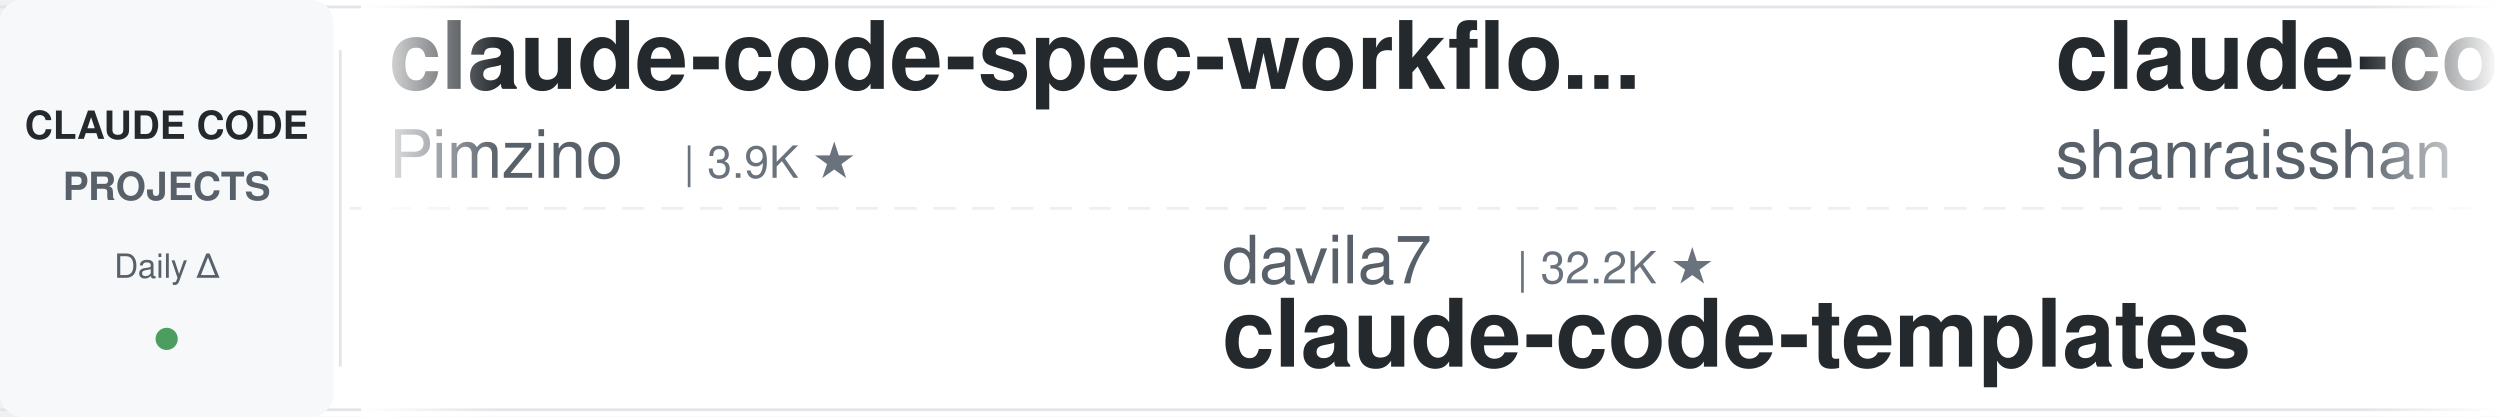
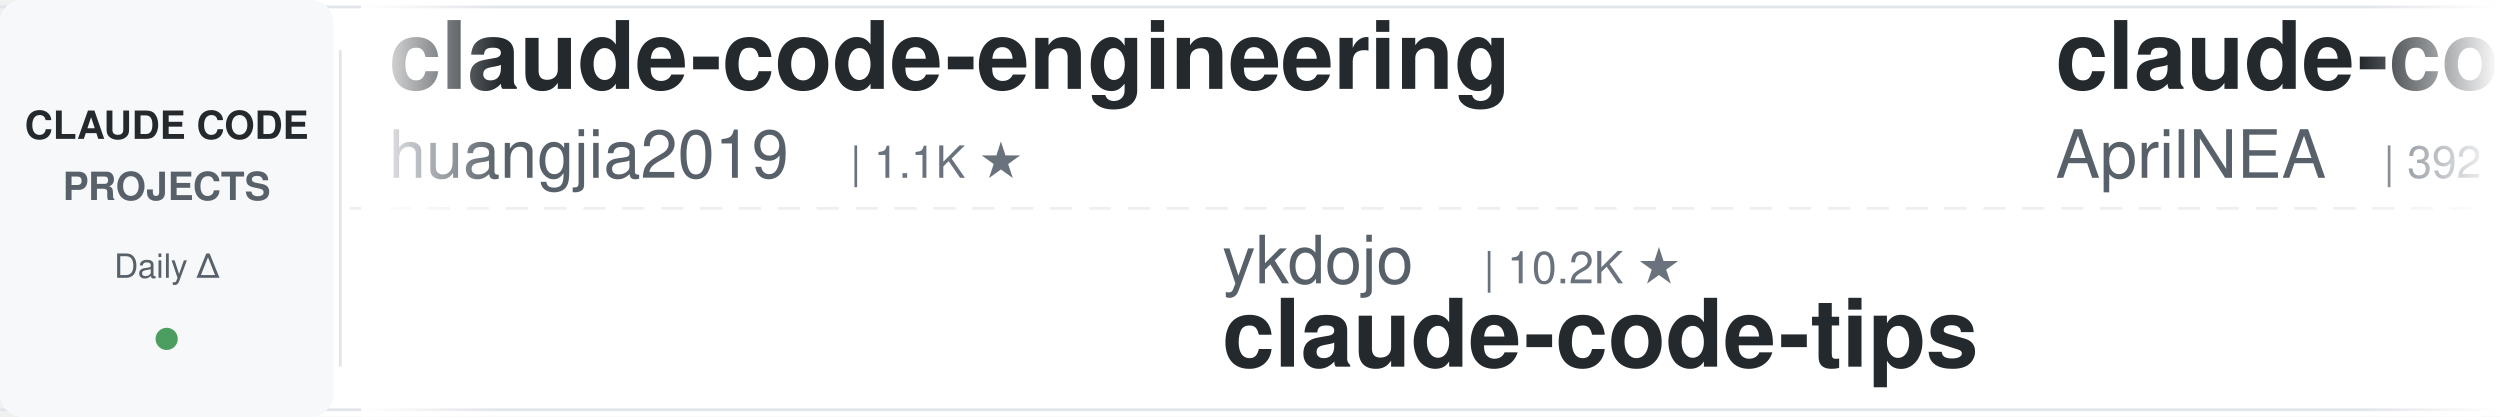
<svg xmlns="http://www.w3.org/2000/svg" width="900" height="150">
  <defs>
    <linearGradient id="leftFade" x1="0%" y1="0%" x2="100%" y2="0%">
      <stop offset="0%" style="stop-color:#ffffff;stop-opacity:1" />
      <stop offset="100%" style="stop-color:#ffffff;stop-opacity:0" />
    </linearGradient>
    <linearGradient id="rightFade" x1="0%" y1="0%" x2="100%" y2="0%">
      <stop offset="0%" style="stop-color:#ffffff;stop-opacity:0" />
      <stop offset="100%" style="stop-color:#ffffff;stop-opacity:1" />
    </linearGradient>
  </defs>
  <rect width="900" height="150" fill="#ffffff" rx="8" />
  <rect x="0" y="2" width="900" height="1" fill="#e1e4e8" />
  <rect x="0" y="147" width="900" height="1" fill="#e1e4e8" />
  <line x1="0" y1="75" x2="900" y2="75" stroke="#e1e4e8" stroke-width="1" stroke-dasharray="8 6" opacity="0.6" />
  <rect x="0" y="0" width="120" height="150" fill="#f6f8fa" rx="8" />
  <text x="60" y="50" font-family="-apple-system, BlinkMacSystemFont, 'Segoe UI', Helvetica, Arial, sans-serif" font-size="14" font-weight="600" fill="#24292e" text-anchor="middle">CLAUDE CODE</text>
  <text x="60" y="72" font-family="-apple-system, BlinkMacSystemFont, 'Segoe UI', Helvetica, Arial, sans-serif" font-size="14" font-weight="600" fill="#586069" text-anchor="middle">PROJECTS</text>
  <text x="60" y="100" font-family="-apple-system, BlinkMacSystemFont, 'Segoe UI', Helvetica, Arial, sans-serif" font-size="12" font-weight="500" fill="#586069" text-anchor="middle">Daily Δ</text>
  <circle cx="60" cy="122" r="4" fill="#22863a" opacity="0.8" />
  <rect x="122" y="18" width="1" height="114" fill="#e1e4e8" />
  <clipPath id="tickerClip">
    <rect x="130" y="0" width="770" height="150" />
  </clipPath>
  <g clip-path="url(#tickerClip)">
    <g id="tickerItems">
      <animateTransform attributeName="transform" attributeType="XML" type="translate" from="0 0" to="-3000 0" dur="54s" repeatCount="indefinite" />
      <g transform="translate(0, 0)">
-         <text x="140" y="32" font-family="-apple-system, BlinkMacSystemFont, 'Segoe UI', Helvetica, Arial, sans-serif" font-size="34" font-weight="600" fill="#24292e">claude-code-spec-workflo...</text>
-         <text x="140" y="64" font-family="-apple-system, BlinkMacSystemFont, 'Segoe UI', Helvetica, Arial, sans-serif" font-size="24" font-weight="400" fill="#586069">Pimzino</text>
-         <text x="246" y="64" font-family="-apple-system, BlinkMacSystemFont, 'Segoe UI', Helvetica, Arial, sans-serif" font-size="16" font-weight="500" fill="#6a737d">| 3.9K ★</text>
+         <text x="140" y="32" font-family="-apple-system, BlinkMacSystemFont, 'Segoe UI', Helvetica, Arial, sans-serif" font-size="34" font-weight="600" fill="#24292e">claude-code-engineering</text>
+         <text x="140" y="64" font-family="-apple-system, BlinkMacSystemFont, 'Segoe UI', Helvetica, Arial, sans-serif" font-size="24" font-weight="400" fill="#586069">huangjia2019</text>
+         <text x="306" y="64" font-family="-apple-system, BlinkMacSystemFont, 'Segoe UI', Helvetica, Arial, sans-serif" font-size="16" font-weight="500" fill="#6a737d">| 1.1K ★</text>
      </g>
      <g transform="translate(300, 0)">
-         <text x="140" y="102" font-family="-apple-system, BlinkMacSystemFont, 'Segoe UI', Helvetica, Arial, sans-serif" font-size="24" font-weight="400" fill="#586069">davila7</text>
-         <text x="246" y="102" font-family="-apple-system, BlinkMacSystemFont, 'Segoe UI', Helvetica, Arial, sans-serif" font-size="16" font-weight="500" fill="#6a737d">| 32.2K ★</text>
-         <text x="140" y="132" font-family="-apple-system, BlinkMacSystemFont, 'Segoe UI', Helvetica, Arial, sans-serif" font-size="34" font-weight="600" fill="#24292e">claude-code-templates</text>
+         <text x="140" y="102" font-family="-apple-system, BlinkMacSystemFont, 'Segoe UI', Helvetica, Arial, sans-serif" font-size="24" font-weight="400" fill="#586069">ykdojo</text>
+         <text x="234" y="102" font-family="-apple-system, BlinkMacSystemFont, 'Segoe UI', Helvetica, Arial, sans-serif" font-size="16" font-weight="500" fill="#6a737d">| 10.2K ★</text>
+         <text x="140" y="132" font-family="-apple-system, BlinkMacSystemFont, 'Segoe UI', Helvetica, Arial, sans-serif" font-size="34" font-weight="600" fill="#24292e">claude-code-tips</text>
      </g>
      <g transform="translate(600, 0)">
-         <text x="140" y="32" font-family="-apple-system, BlinkMacSystemFont, 'Segoe UI', Helvetica, Arial, sans-serif" font-size="34" font-weight="600" fill="#24292e">claude-code-best-practic...</text>
-         <text x="140" y="64" font-family="-apple-system, BlinkMacSystemFont, 'Segoe UI', Helvetica, Arial, sans-serif" font-size="24" font-weight="400" fill="#586069">shanraisshan</text>
-         <text x="306" y="64" font-family="-apple-system, BlinkMacSystemFont, 'Segoe UI', Helvetica, Arial, sans-serif" font-size="16" font-weight="500" fill="#6a737d">| 66.7K ★</text>
+         <text x="140" y="32" font-family="-apple-system, BlinkMacSystemFont, 'Segoe UI', Helvetica, Arial, sans-serif" font-size="34" font-weight="600" fill="#24292e">claude-code-source</text>
+         <text x="140" y="64" font-family="-apple-system, BlinkMacSystemFont, 'Segoe UI', Helvetica, Arial, sans-serif" font-size="24" font-weight="400" fill="#586069">AprilNEA</text>
+         <text x="258" y="64" font-family="-apple-system, BlinkMacSystemFont, 'Segoe UI', Helvetica, Arial, sans-serif" font-size="16" font-weight="500" fill="#6a737d">| 392 ★</text>
      </g>
      <g transform="translate(900, 0)">
-         <text x="140" y="102" font-family="-apple-system, BlinkMacSystemFont, 'Segoe UI', Helvetica, Arial, sans-serif" font-size="24" font-weight="400" fill="#586069">krusemediallc</text>
-         <text x="318" y="102" font-family="-apple-system, BlinkMacSystemFont, 'Segoe UI', Helvetica, Arial, sans-serif" font-size="16" font-weight="500" fill="#6a737d">| 1.6K ★</text>
-         <text x="140" y="132" font-family="-apple-system, BlinkMacSystemFont, 'Segoe UI', Helvetica, Arial, sans-serif" font-size="34" font-weight="600" fill="#24292e">arcads-claude-code</text>
+         <text x="140" y="102" font-family="-apple-system, BlinkMacSystemFont, 'Segoe UI', Helvetica, Arial, sans-serif" font-size="24" font-weight="400" fill="#586069">multica-ai</text>
+         <text x="282" y="102" font-family="-apple-system, BlinkMacSystemFont, 'Segoe UI', Helvetica, Arial, sans-serif" font-size="16" font-weight="500" fill="#6a737d">| 216.0K ★</text>
+         <text x="140" y="132" font-family="-apple-system, BlinkMacSystemFont, 'Segoe UI', Helvetica, Arial, sans-serif" font-size="34" font-weight="600" fill="#24292e">andrej-karpathy-skills</text>
      </g>
      <g transform="translate(1200, 0)">
-         <text x="140" y="32" font-family="-apple-system, BlinkMacSystemFont, 'Segoe UI', Helvetica, Arial, sans-serif" font-size="34" font-weight="600" fill="#24292e">claude-code-guide</text>
-         <text x="140" y="64" font-family="-apple-system, BlinkMacSystemFont, 'Segoe UI', Helvetica, Arial, sans-serif" font-size="24" font-weight="400" fill="#586069">zebbern</text>
-         <text x="246" y="64" font-family="-apple-system, BlinkMacSystemFont, 'Segoe UI', Helvetica, Arial, sans-serif" font-size="16" font-weight="500" fill="#6a737d">| 4.6K ★</text>
+         <text x="140" y="32" font-family="-apple-system, BlinkMacSystemFont, 'Segoe UI', Helvetica, Arial, sans-serif" font-size="34" font-weight="600" fill="#24292e">sc-claude-code-files</text>
+         <text x="140" y="64" font-family="-apple-system, BlinkMacSystemFont, 'Segoe UI', Helvetica, Arial, sans-serif" font-size="24" font-weight="400" fill="#586069">https-deeplearning-ai</text>
+         <text x="414" y="64" font-family="-apple-system, BlinkMacSystemFont, 'Segoe UI', Helvetica, Arial, sans-serif" font-size="16" font-weight="500" fill="#6a737d">| 554 ★</text>
      </g>
      <g transform="translate(1500, 0)">
-         <text x="140" y="102" font-family="-apple-system, BlinkMacSystemFont, 'Segoe UI', Helvetica, Arial, sans-serif" font-size="24" font-weight="400" fill="#586069">techjarves</text>
-         <text x="282" y="102" font-family="-apple-system, BlinkMacSystemFont, 'Segoe UI', Helvetica, Arial, sans-serif" font-size="16" font-weight="500" fill="#6a737d">| 1.5K ★</text>
-         <text x="140" y="132" font-family="-apple-system, BlinkMacSystemFont, 'Segoe UI', Helvetica, Arial, sans-serif" font-size="34" font-weight="600" fill="#24292e">ClaudeCode-Portable</text>
+         <text x="140" y="102" font-family="-apple-system, BlinkMacSystemFont, 'Segoe UI', Helvetica, Arial, sans-serif" font-size="24" font-weight="400" fill="#586069">WorldFlowAI</text>
+         <text x="294" y="102" font-family="-apple-system, BlinkMacSystemFont, 'Segoe UI', Helvetica, Arial, sans-serif" font-size="16" font-weight="500" fill="#6a737d">| 3.8K ★</text>
+         <text x="140" y="132" font-family="-apple-system, BlinkMacSystemFont, 'Segoe UI', Helvetica, Arial, sans-serif" font-size="34" font-weight="600" fill="#24292e">everything-claude-code</text>
      </g>
      <g transform="translate(1800, 0)">
-         <text x="140" y="32" font-family="-apple-system, BlinkMacSystemFont, 'Segoe UI', Helvetica, Arial, sans-serif" font-size="34" font-weight="600" fill="#24292e">awesome-claude-code-suba...</text>
-         <text x="140" y="64" font-family="-apple-system, BlinkMacSystemFont, 'Segoe UI', Helvetica, Arial, sans-serif" font-size="24" font-weight="400" fill="#586069">VoltAgent</text>
-         <text x="270" y="64" font-family="-apple-system, BlinkMacSystemFont, 'Segoe UI', Helvetica, Arial, sans-serif" font-size="16" font-weight="500" fill="#6a737d">| 25.4K ★</text>
+         <text x="140" y="32" font-family="-apple-system, BlinkMacSystemFont, 'Segoe UI', Helvetica, Arial, sans-serif" font-size="34" font-weight="600" fill="#24292e">claude_code_src</text>
+         <text x="140" y="64" font-family="-apple-system, BlinkMacSystemFont, 'Segoe UI', Helvetica, Arial, sans-serif" font-size="24" font-weight="400" fill="#586069">ponponon</text>
+         <text x="258" y="64" font-family="-apple-system, BlinkMacSystemFont, 'Segoe UI', Helvetica, Arial, sans-serif" font-size="16" font-weight="500" fill="#6a737d">| 2.3K ★</text>
      </g>
      <g transform="translate(2100, 0)">
-         <text x="140" y="102" font-family="-apple-system, BlinkMacSystemFont, 'Segoe UI', Helvetica, Arial, sans-serif" font-size="24" font-weight="400" fill="#586069">disler</text>
-         <text x="234" y="102" font-family="-apple-system, BlinkMacSystemFont, 'Segoe UI', Helvetica, Arial, sans-serif" font-size="16" font-weight="500" fill="#6a737d">| 3.9K ★</text>
-         <text x="140" y="132" font-family="-apple-system, BlinkMacSystemFont, 'Segoe UI', Helvetica, Arial, sans-serif" font-size="34" font-weight="600" fill="#24292e">claude-code-hooks-master...</text>
+         <text x="140" y="102" font-family="-apple-system, BlinkMacSystemFont, 'Segoe UI', Helvetica, Arial, sans-serif" font-size="24" font-weight="400" fill="#586069">lintsinghua</text>
+         <text x="294" y="102" font-family="-apple-system, BlinkMacSystemFont, 'Segoe UI', Helvetica, Arial, sans-serif" font-size="16" font-weight="500" fill="#6a737d">| 4.3K ★</text>
+         <text x="140" y="132" font-family="-apple-system, BlinkMacSystemFont, 'Segoe UI', Helvetica, Arial, sans-serif" font-size="34" font-weight="600" fill="#24292e">claude-code-book</text>
      </g>
      <g transform="translate(2400, 0)">
-         <text x="140" y="32" font-family="-apple-system, BlinkMacSystemFont, 'Segoe UI', Helvetica, Arial, sans-serif" font-size="34" font-weight="600" fill="#24292e">claude-code-my-workflow</text>
-         <text x="140" y="64" font-family="-apple-system, BlinkMacSystemFont, 'Segoe UI', Helvetica, Arial, sans-serif" font-size="24" font-weight="400" fill="#586069">pedrohcgs</text>
-         <text x="270" y="64" font-family="-apple-system, BlinkMacSystemFont, 'Segoe UI', Helvetica, Arial, sans-serif" font-size="16" font-weight="500" fill="#6a737d">| 1.6K ★</text>
+         <text x="140" y="32" font-family="-apple-system, BlinkMacSystemFont, 'Segoe UI', Helvetica, Arial, sans-serif" font-size="34" font-weight="600" fill="#24292e">claude-code-prompts</text>
+         <text x="140" y="64" font-family="-apple-system, BlinkMacSystemFont, 'Segoe UI', Helvetica, Arial, sans-serif" font-size="24" font-weight="400" fill="#586069">repowise-dev</text>
+         <text x="306" y="64" font-family="-apple-system, BlinkMacSystemFont, 'Segoe UI', Helvetica, Arial, sans-serif" font-size="16" font-weight="500" fill="#6a737d">| 1.2K ★</text>
      </g>
      <g transform="translate(2700, 0)">
-         <text x="140" y="102" font-family="-apple-system, BlinkMacSystemFont, 'Segoe UI', Helvetica, Arial, sans-serif" font-size="24" font-weight="400" fill="#586069">edmund-io</text>
-         <text x="270" y="102" font-family="-apple-system, BlinkMacSystemFont, 'Segoe UI', Helvetica, Arial, sans-serif" font-size="16" font-weight="500" fill="#6a737d">| 1.5K ★</text>
-         <text x="140" y="132" font-family="-apple-system, BlinkMacSystemFont, 'Segoe UI', Helvetica, Arial, sans-serif" font-size="34" font-weight="600" fill="#24292e">edmunds-claude-code</text>
+         <text x="140" y="102" font-family="-apple-system, BlinkMacSystemFont, 'Segoe UI', Helvetica, Arial, sans-serif" font-size="24" font-weight="400" fill="#586069">overwirehq</text>
+         <text x="282" y="102" font-family="-apple-system, BlinkMacSystemFont, 'Segoe UI', Helvetica, Arial, sans-serif" font-size="16" font-weight="500" fill="#6a737d">| 2.8K ★</text>
+         <text x="140" y="132" font-family="-apple-system, BlinkMacSystemFont, 'Segoe UI', Helvetica, Arial, sans-serif" font-size="34" font-weight="600" fill="#24292e">claude-code-telegram</text>
      </g>
      <g transform="translate(3000, 0)">
-         <text x="140" y="32" font-family="-apple-system, BlinkMacSystemFont, 'Segoe UI', Helvetica, Arial, sans-serif" font-size="34" font-weight="600" fill="#24292e">claude-code-spec-workflo...</text>
-         <text x="140" y="64" font-family="-apple-system, BlinkMacSystemFont, 'Segoe UI', Helvetica, Arial, sans-serif" font-size="24" font-weight="400" fill="#586069">Pimzino</text>
-         <text x="246" y="64" font-family="-apple-system, BlinkMacSystemFont, 'Segoe UI', Helvetica, Arial, sans-serif" font-size="16" font-weight="500" fill="#6a737d">| 3.9K ★</text>
+         <text x="140" y="32" font-family="-apple-system, BlinkMacSystemFont, 'Segoe UI', Helvetica, Arial, sans-serif" font-size="34" font-weight="600" fill="#24292e">claude-code-engineering</text>
+         <text x="140" y="64" font-family="-apple-system, BlinkMacSystemFont, 'Segoe UI', Helvetica, Arial, sans-serif" font-size="24" font-weight="400" fill="#586069">huangjia2019</text>
+         <text x="306" y="64" font-family="-apple-system, BlinkMacSystemFont, 'Segoe UI', Helvetica, Arial, sans-serif" font-size="16" font-weight="500" fill="#6a737d">| 1.1K ★</text>
      </g>
      <g transform="translate(3300, 0)">
-         <text x="140" y="102" font-family="-apple-system, BlinkMacSystemFont, 'Segoe UI', Helvetica, Arial, sans-serif" font-size="24" font-weight="400" fill="#586069">davila7</text>
-         <text x="246" y="102" font-family="-apple-system, BlinkMacSystemFont, 'Segoe UI', Helvetica, Arial, sans-serif" font-size="16" font-weight="500" fill="#6a737d">| 32.2K ★</text>
-         <text x="140" y="132" font-family="-apple-system, BlinkMacSystemFont, 'Segoe UI', Helvetica, Arial, sans-serif" font-size="34" font-weight="600" fill="#24292e">claude-code-templates</text>
+         <text x="140" y="102" font-family="-apple-system, BlinkMacSystemFont, 'Segoe UI', Helvetica, Arial, sans-serif" font-size="24" font-weight="400" fill="#586069">ykdojo</text>
+         <text x="234" y="102" font-family="-apple-system, BlinkMacSystemFont, 'Segoe UI', Helvetica, Arial, sans-serif" font-size="16" font-weight="500" fill="#6a737d">| 10.2K ★</text>
+         <text x="140" y="132" font-family="-apple-system, BlinkMacSystemFont, 'Segoe UI', Helvetica, Arial, sans-serif" font-size="34" font-weight="600" fill="#24292e">claude-code-tips</text>
      </g>
      <g transform="translate(3600, 0)">
-         <text x="140" y="32" font-family="-apple-system, BlinkMacSystemFont, 'Segoe UI', Helvetica, Arial, sans-serif" font-size="34" font-weight="600" fill="#24292e">claude-code-best-practic...</text>
-         <text x="140" y="64" font-family="-apple-system, BlinkMacSystemFont, 'Segoe UI', Helvetica, Arial, sans-serif" font-size="24" font-weight="400" fill="#586069">shanraisshan</text>
-         <text x="306" y="64" font-family="-apple-system, BlinkMacSystemFont, 'Segoe UI', Helvetica, Arial, sans-serif" font-size="16" font-weight="500" fill="#6a737d">| 66.7K ★</text>
+         <text x="140" y="32" font-family="-apple-system, BlinkMacSystemFont, 'Segoe UI', Helvetica, Arial, sans-serif" font-size="34" font-weight="600" fill="#24292e">claude-code-source</text>
+         <text x="140" y="64" font-family="-apple-system, BlinkMacSystemFont, 'Segoe UI', Helvetica, Arial, sans-serif" font-size="24" font-weight="400" fill="#586069">AprilNEA</text>
+         <text x="258" y="64" font-family="-apple-system, BlinkMacSystemFont, 'Segoe UI', Helvetica, Arial, sans-serif" font-size="16" font-weight="500" fill="#6a737d">| 392 ★</text>
      </g>
      <g transform="translate(3900, 0)">
-         <text x="140" y="102" font-family="-apple-system, BlinkMacSystemFont, 'Segoe UI', Helvetica, Arial, sans-serif" font-size="24" font-weight="400" fill="#586069">krusemediallc</text>
-         <text x="318" y="102" font-family="-apple-system, BlinkMacSystemFont, 'Segoe UI', Helvetica, Arial, sans-serif" font-size="16" font-weight="500" fill="#6a737d">| 1.6K ★</text>
-         <text x="140" y="132" font-family="-apple-system, BlinkMacSystemFont, 'Segoe UI', Helvetica, Arial, sans-serif" font-size="34" font-weight="600" fill="#24292e">arcads-claude-code</text>
+         <text x="140" y="102" font-family="-apple-system, BlinkMacSystemFont, 'Segoe UI', Helvetica, Arial, sans-serif" font-size="24" font-weight="400" fill="#586069">multica-ai</text>
+         <text x="282" y="102" font-family="-apple-system, BlinkMacSystemFont, 'Segoe UI', Helvetica, Arial, sans-serif" font-size="16" font-weight="500" fill="#6a737d">| 216.0K ★</text>
+         <text x="140" y="132" font-family="-apple-system, BlinkMacSystemFont, 'Segoe UI', Helvetica, Arial, sans-serif" font-size="34" font-weight="600" fill="#24292e">andrej-karpathy-skills</text>
      </g>
    </g>
  </g>
  <rect x="130" y="0" width="50" height="150" fill="url(#leftFade)" />
  <rect x="850" y="0" width="50" height="150" fill="url(#rightFade)" />
</svg>
